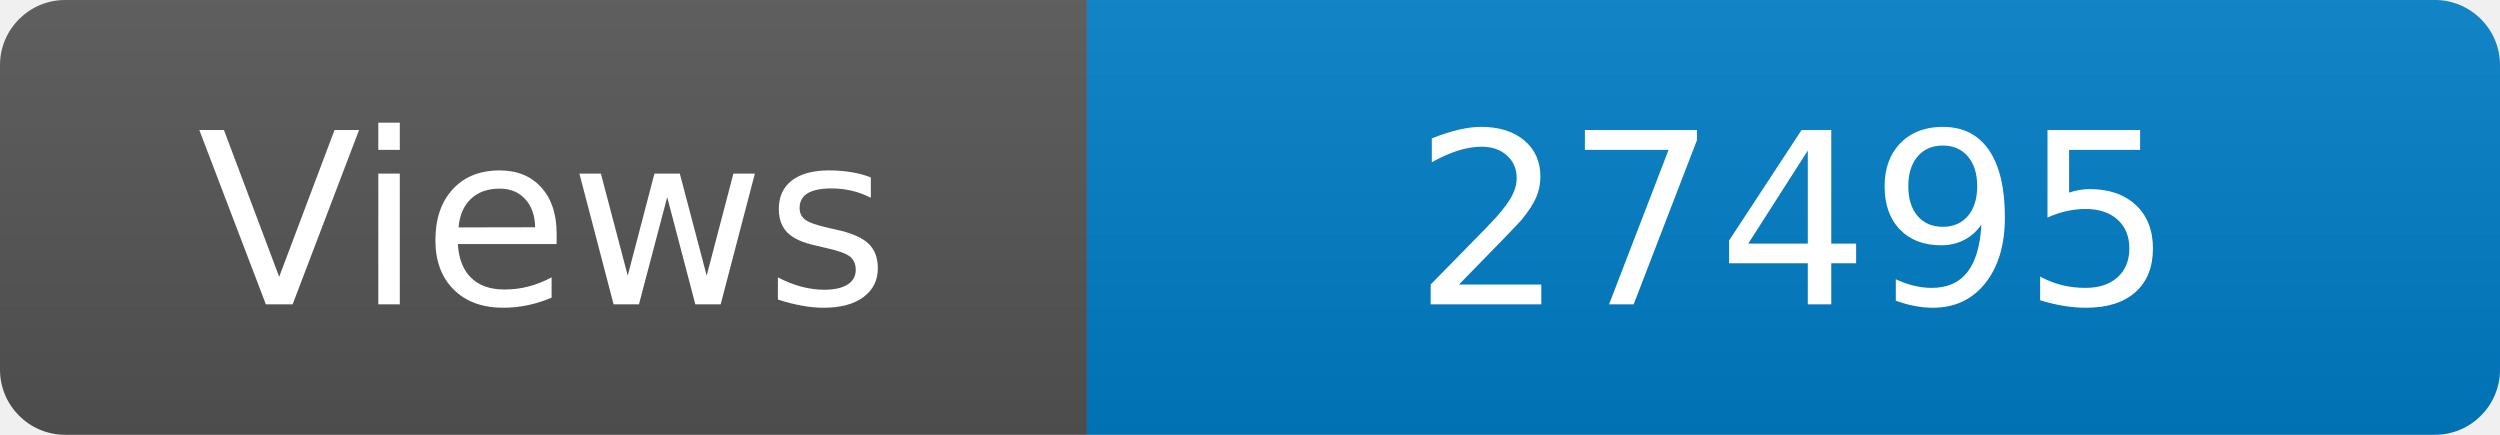
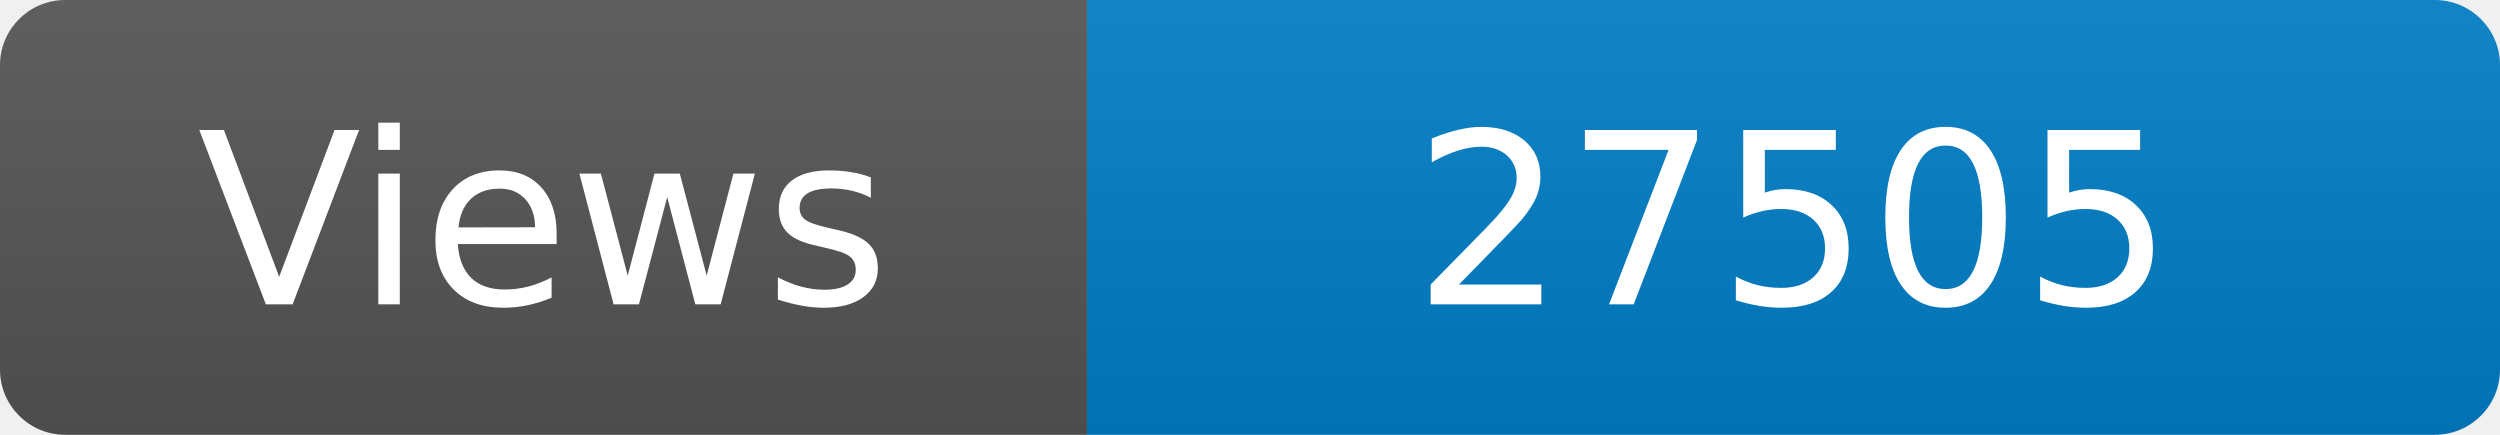
<svg xmlns="http://www.w3.org/2000/svg" width="115" height="20" role="img" aria-label="Maintained?: yes">
  <linearGradient id="s" x2="0" y2="100%">
    <stop offset="0" stop-color="#bbb" stop-opacity=".1" />
    <stop offset="1" stop-opacity=".1" />
  </linearGradient>
  <clipPath id="r">
    <rect width="115" height="20" rx="3" fill="#fff" />
  </clipPath>
  <g clip-path="url(#r)">
    <rect width="50" height="20" fill="#555" />
    <rect x="50" width="160" height="20" fill="#007ec6" />
    <rect width="115" height="20" fill="url(#s)" />
  </g>
  <g fill="#fff" text-anchor="middle" font-family="Verdana,Geneva,DejaVu Sans,sans-serif" font-size="110">
    <text x="250" y="140" transform="scale(.1)" fill="#fff">Views</text>
-     <text x="825" y="140" transform="scale(.1)" fill="#fff">27495</text>
+     <text x="825" y="140" transform="scale(.1)" fill="#fff">27505</text>
  </g>
</svg>
